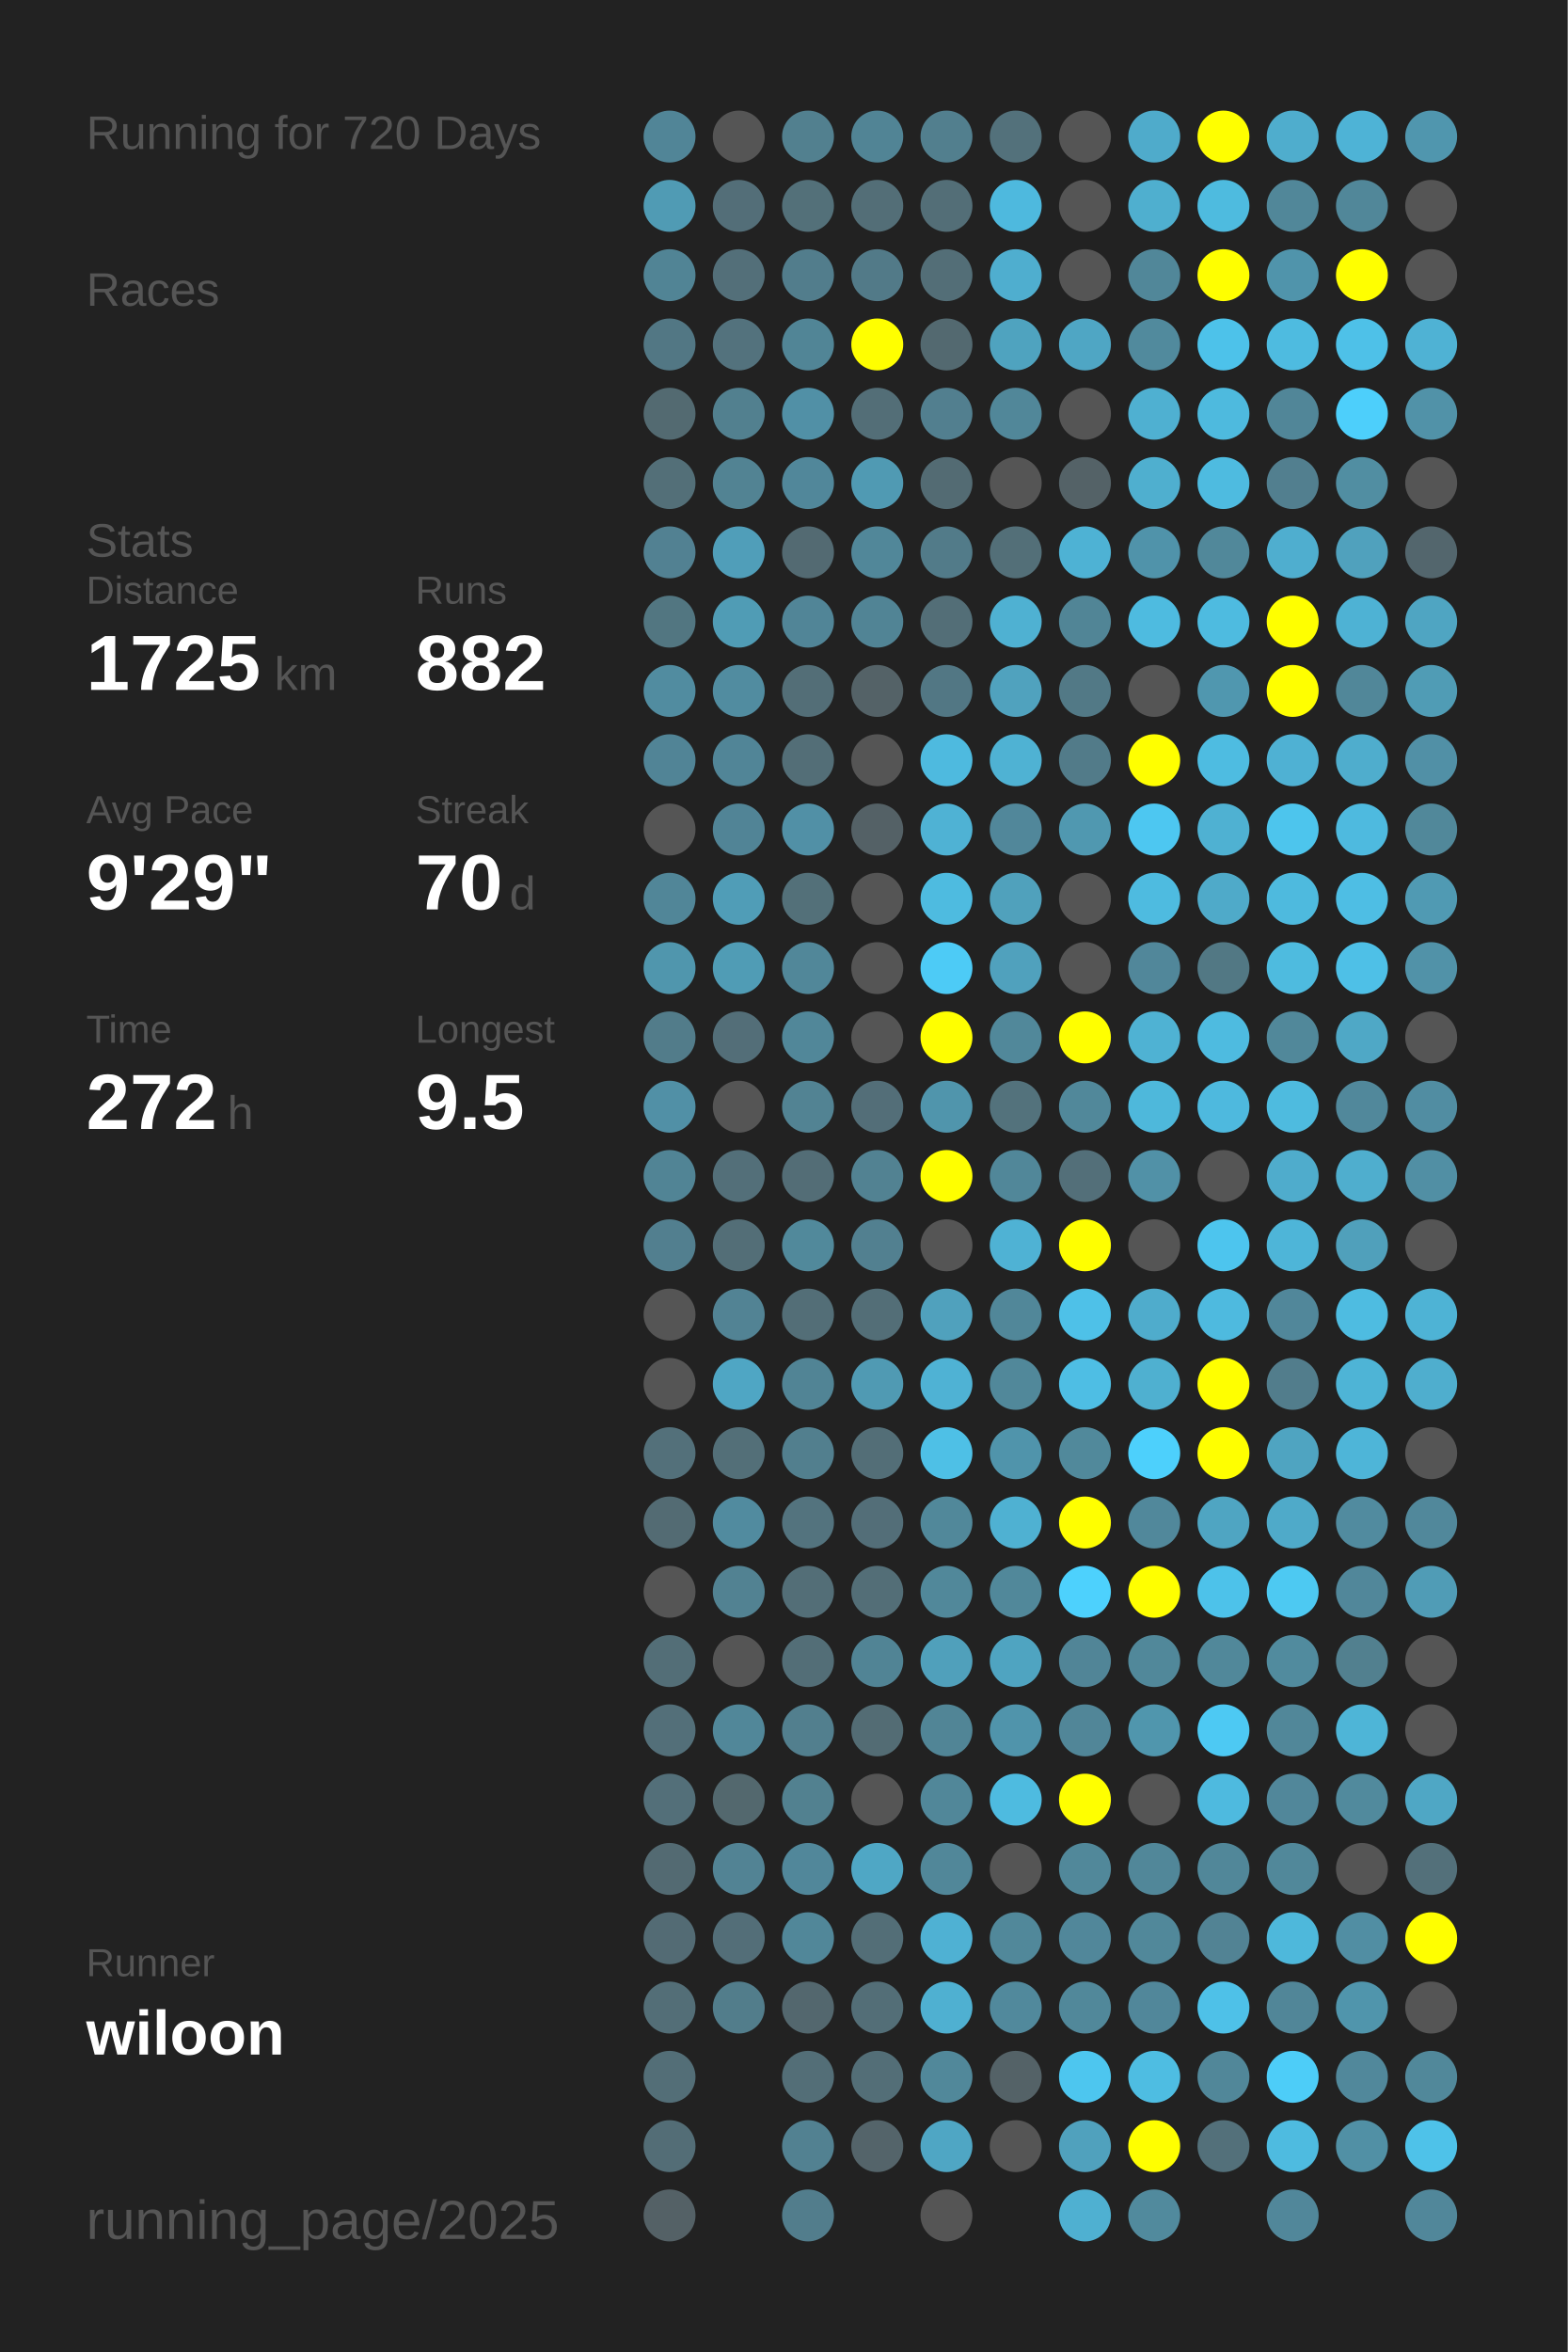
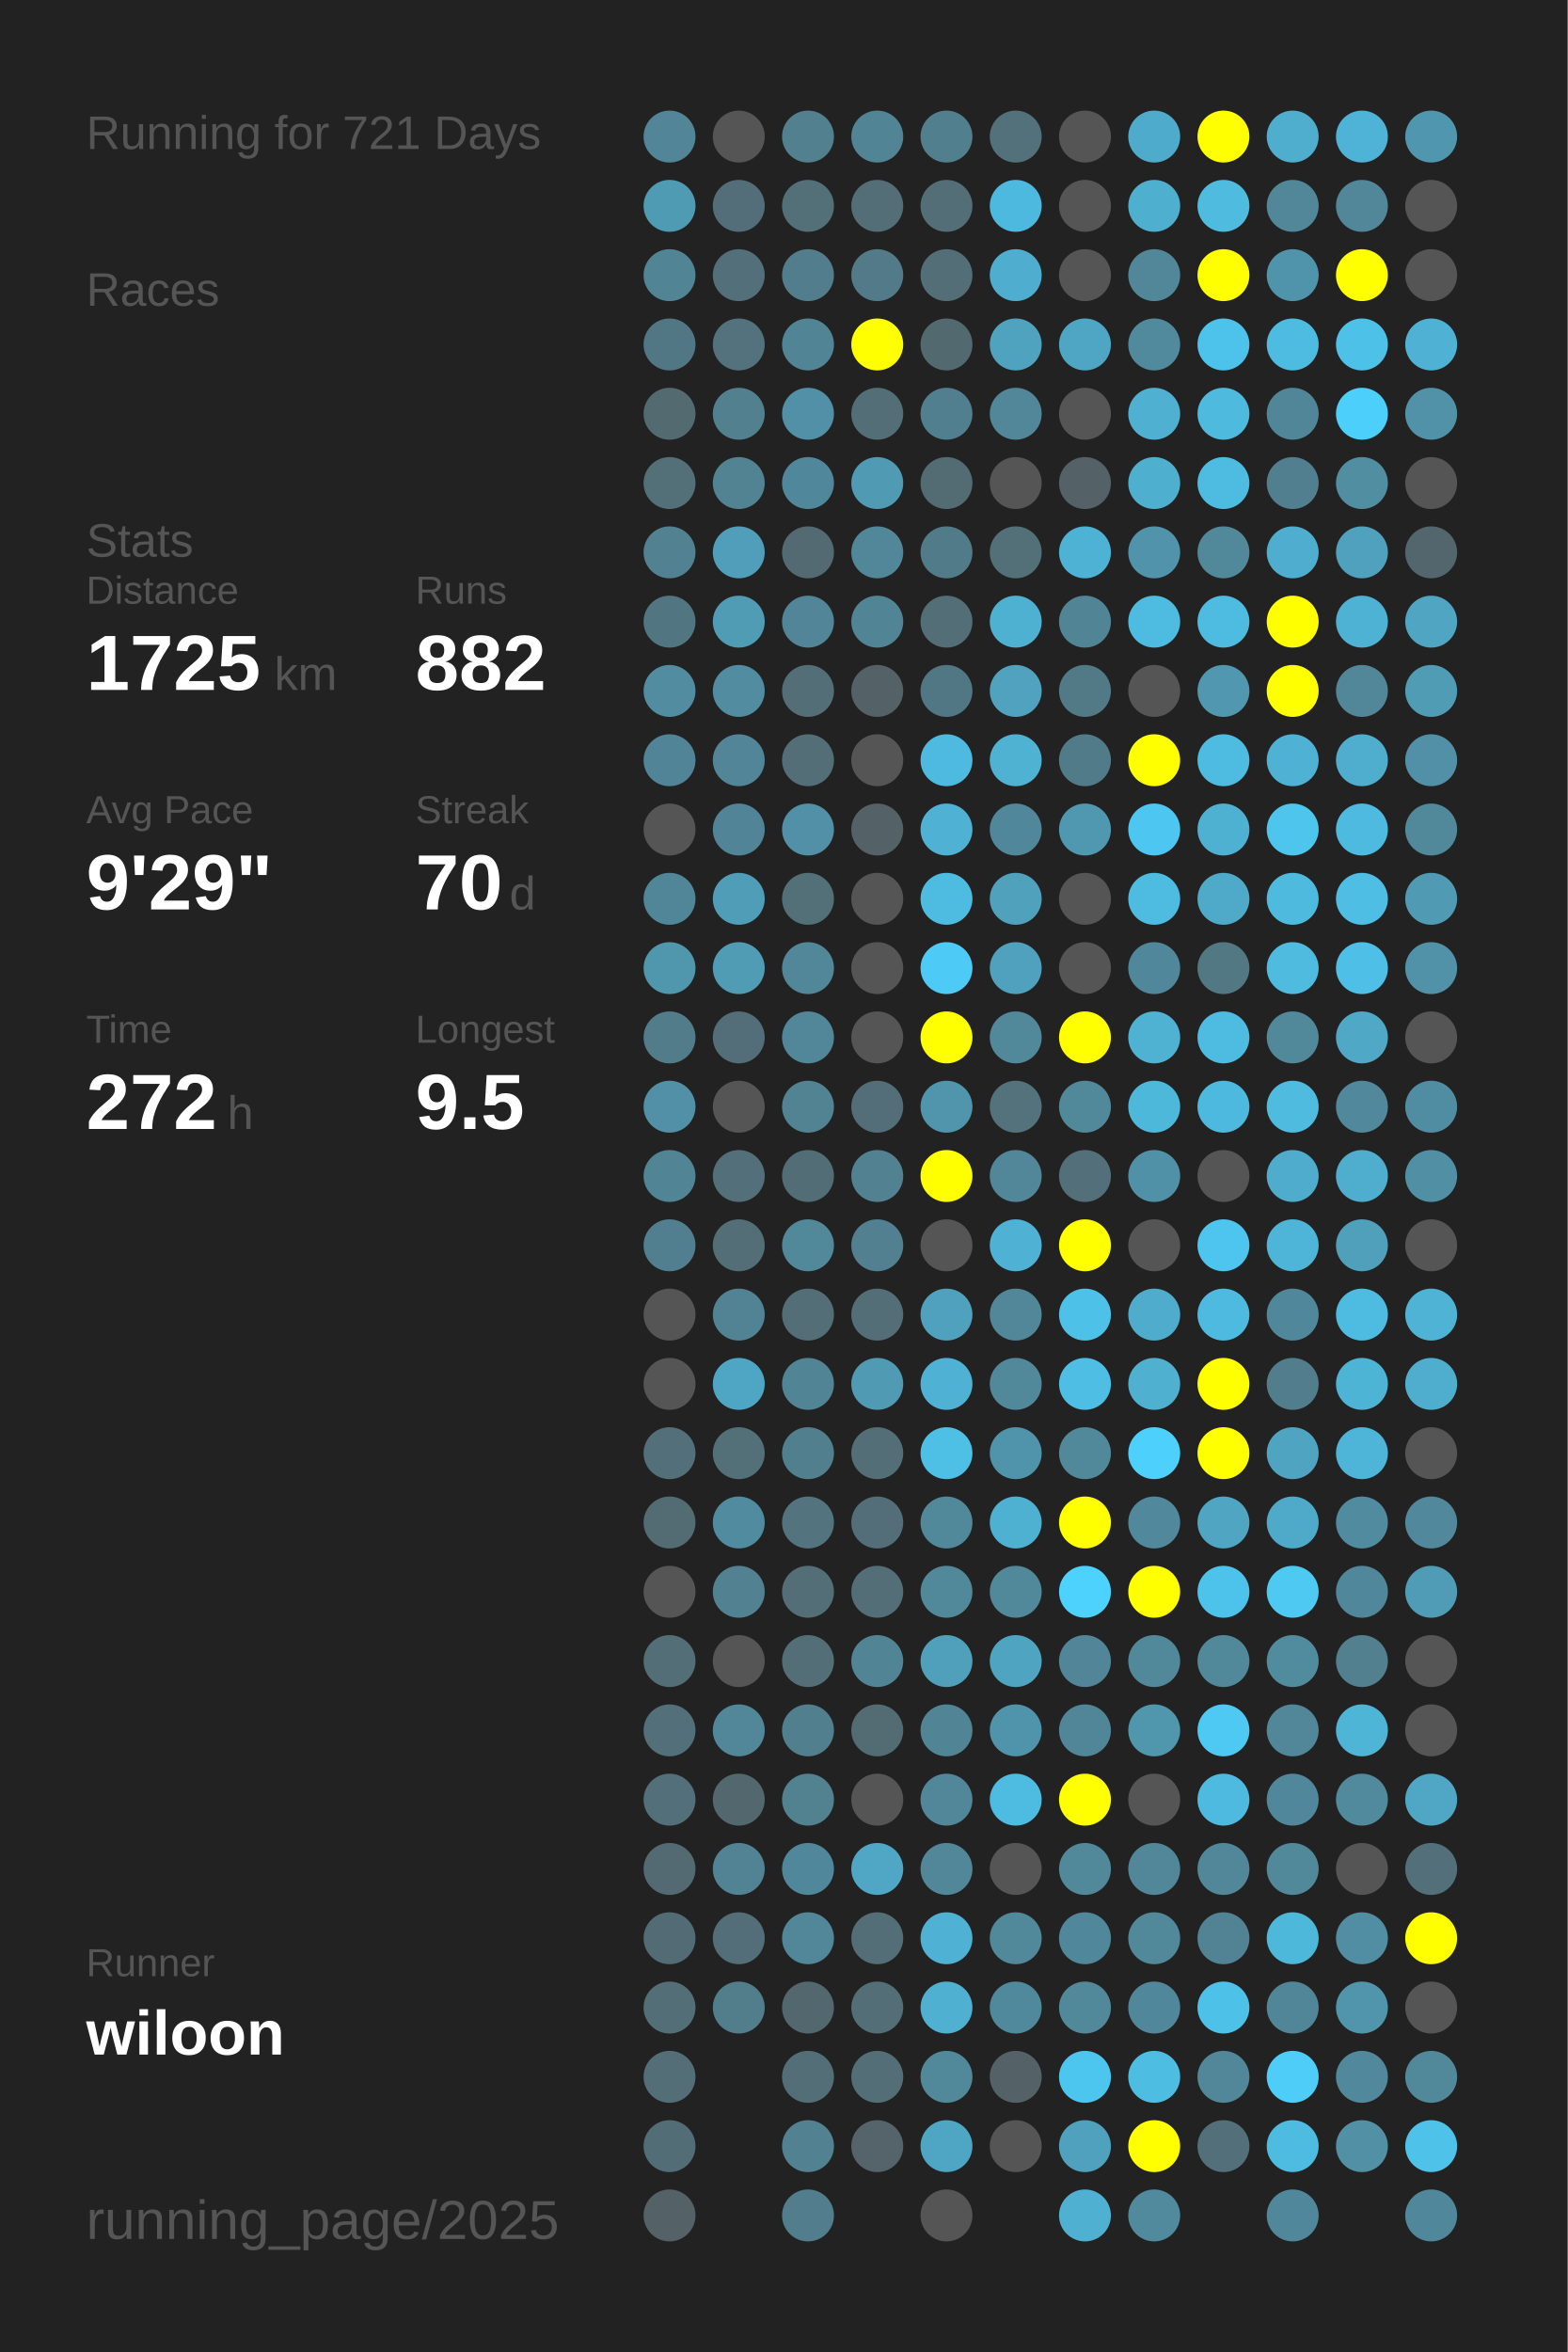
<svg xmlns="http://www.w3.org/2000/svg" baseProfile="full" height="300mm" version="1.1" viewBox="0,0,200,300" width="200mm">
  <defs />
  <rect fill="#222222" height="300" width="200" x="0" y="0" />
-   <text fill="#555555" style="font-size:6px; font-family:Arial;" x="11" y="19">Running for 720 Days</text>
+   <text fill="#555555" style="font-size:6px; font-family:Arial;" x="11" y="19">Running for 721 Days</text>
  <text fill="#555555" style="font-size:6px; font-family:Arial;" x="11" y="39">Races</text>
  <text fill="#555555" style="font-size:6px; font-family:Arial;" x="11" y="71">Stats</text>
  <text fill="#555555" style="font-size:5px; font-family:Arial;" x="11" y="77">Distance</text>
  <text fill="#FFFFFF" style="font-size:10px; font-family:Arial; font-weight:bold;" x="11" y="88">1725</text>
  <text fill="#555555" style="font-size:6px; font-family:Arial;" x="35" y="88">km</text>
  <text fill="#555555" style="font-size:5px; font-family:Arial;" x="53" y="77">Runs</text>
  <text fill="#FFFFFF" style="font-size:10px; font-family:Arial; font-weight:bold;" x="53" y="88">882</text>
  <text fill="#555555" style="font-size:5px; font-family:Arial;" x="11" y="105">Avg Pace</text>
  <text fill="#FFFFFF" style="font-size:10px; font-family:Arial; font-weight:bold;" x="11" y="116">9'29"</text>
  <text fill="#555555" style="font-size:5px; font-family:Arial;" x="53" y="105">Streak</text>
  <text fill="#FFFFFF" style="font-size:10px; font-family:Arial; font-weight:bold;" x="53" y="116">70</text>
  <text fill="#555555" style="font-size:6px; font-family:Arial;" x="65" y="116">d</text>
  <text fill="#555555" style="font-size:5px; font-family:Arial;" x="11" y="133">Time</text>
  <text fill="#FFFFFF" style="font-size:10px; font-family:Arial; font-weight:bold;" x="11" y="144">272</text>
  <text fill="#555555" style="font-size:6px; font-family:Arial;" x="29" y="144">h</text>
  <text fill="#555555" style="font-size:5px; font-family:Arial;" x="53" y="133">Longest</text>
  <text fill="#FFFFFF" style="font-size:10px; font-family:Arial; font-weight:bold;" x="53" y="144">9.5</text>
  <text fill="#555555" style="font-size:5px; font-family:Arial;" x="11" y="252.065">Runner</text>
  <text fill="#FFFFFF" style="font-size:8px; font-family:Arial; font-weight:bold;" x="11" y="262.065">wiloon</text>
  <text fill="#555555" style="font-size:7px; font-family:Arial;" x="11" y="285.581">running_page/2025</text>
  <circle cx="85.417" cy="17.419" fill="#518597" r="3.312" />
  <circle cx="85.417" cy="26.258" fill="#509bb4" r="3.312" />
  <circle cx="85.417" cy="35.097" fill="#518495" r="3.312" />
  <circle cx="85.417" cy="43.935" fill="#527784" r="3.312" />
  <circle cx="85.417" cy="52.774" fill="#536a71" r="3.312" />
  <circle cx="85.417" cy="61.613" fill="#536f78" r="3.312" />
  <circle cx="85.417" cy="70.452" fill="#528192" r="3.312" />
  <circle cx="85.417" cy="79.29" fill="#527681" r="3.312" />
  <circle cx="85.417" cy="88.129" fill="#518ca0" r="3.312" />
  <circle cx="85.417" cy="96.968" fill="#518496" r="3.312" />
  <circle cx="85.417" cy="105.806" fill="#555555" r="3.312" />
  <circle cx="85.417" cy="114.645" fill="#518698" r="3.312" />
  <circle cx="85.417" cy="123.484" fill="#5096ad" r="3.312" />
  <circle cx="85.417" cy="132.323" fill="#527c8a" r="3.312" />
  <circle cx="85.417" cy="141.161" fill="#5190a6" r="3.312" />
  <circle cx="85.417" cy="150" fill="#518495" r="3.312" />
  <circle cx="85.417" cy="158.839" fill="#527f8f" r="3.312" />
  <circle cx="85.417" cy="167.677" fill="#555555" r="3.312" />
  <circle cx="85.417" cy="176.516" fill="#555555" r="3.312" />
  <circle cx="85.417" cy="185.355" fill="#53707a" r="3.312" />
  <circle cx="85.417" cy="194.194" fill="#536b73" r="3.312" />
  <circle cx="85.417" cy="203.032" fill="#555555" r="3.312" />
  <circle cx="85.417" cy="211.871" fill="#536e77" r="3.312" />
  <circle cx="85.417" cy="220.71" fill="#536f79" r="3.312" />
  <circle cx="85.417" cy="229.548" fill="#536f79" r="3.312" />
  <circle cx="85.417" cy="238.387" fill="#536a72" r="3.312" />
  <circle cx="85.417" cy="247.226" fill="#536b74" r="3.312" />
  <circle cx="85.417" cy="256.065" fill="#536e77" r="3.312" />
  <circle cx="85.417" cy="264.903" fill="#536e77" r="3.312" />
  <circle cx="85.417" cy="273.742" fill="#536d76" r="3.312" />
  <circle cx="85.417" cy="282.581" fill="#546166" r="3.312" />
  <circle cx="94.25" cy="17.419" fill="#555555" r="3.312" />
  <circle cx="94.25" cy="26.258" fill="#536e78" r="3.312" />
  <circle cx="94.25" cy="35.097" fill="#536f79" r="3.312" />
  <circle cx="94.25" cy="43.935" fill="#53727d" r="3.312" />
  <circle cx="94.25" cy="52.774" fill="#52808f" r="3.312" />
  <circle cx="94.25" cy="61.613" fill="#528393" r="3.312" />
  <circle cx="94.25" cy="70.452" fill="#509eb9" r="3.312" />
  <circle cx="94.25" cy="79.29" fill="#509cb5" r="3.312" />
  <circle cx="94.25" cy="88.129" fill="#518ca0" r="3.312" />
  <circle cx="94.25" cy="96.968" fill="#518597" r="3.312" />
  <circle cx="94.25" cy="105.806" fill="#518496" r="3.312" />
  <circle cx="94.25" cy="114.645" fill="#509db7" r="3.312" />
  <circle cx="94.25" cy="123.484" fill="#509cb5" r="3.312" />
  <circle cx="94.25" cy="132.323" fill="#536e78" r="3.312" />
  <circle cx="94.25" cy="141.161" fill="#555555" r="3.312" />
  <circle cx="94.25" cy="150" fill="#536f79" r="3.312" />
  <circle cx="94.25" cy="158.839" fill="#536e77" r="3.312" />
  <circle cx="94.25" cy="167.677" fill="#528394" r="3.312" />
  <circle cx="94.25" cy="176.516" fill="#4fa6c4" r="3.312" />
  <circle cx="94.25" cy="185.355" fill="#536f78" r="3.312" />
  <circle cx="94.25" cy="194.194" fill="#518b9f" r="3.312" />
  <circle cx="94.25" cy="203.032" fill="#528292" r="3.312" />
  <circle cx="94.25" cy="211.871" fill="#555555" r="3.312" />
  <circle cx="94.25" cy="220.71" fill="#518799" r="3.312" />
  <circle cx="94.25" cy="229.548" fill="#53686e" r="3.312" />
  <circle cx="94.25" cy="238.387" fill="#528394" r="3.312" />
  <circle cx="94.25" cy="247.226" fill="#536e78" r="3.312" />
  <circle cx="94.25" cy="256.065" fill="#527d8b" r="3.312" />
  <circle cx="103.083" cy="17.419" fill="#52808f" r="3.312" />
  <circle cx="103.083" cy="26.258" fill="#537079" r="3.312" />
  <circle cx="103.083" cy="35.097" fill="#527d8c" r="3.312" />
  <circle cx="103.083" cy="43.935" fill="#518596" r="3.312" />
  <circle cx="103.083" cy="52.774" fill="#5190a6" r="3.312" />
  <circle cx="103.083" cy="61.613" fill="#51879a" r="3.312" />
  <circle cx="103.083" cy="70.452" fill="#536a72" r="3.312" />
  <circle cx="103.083" cy="79.29" fill="#518597" r="3.312" />
  <circle cx="103.083" cy="88.129" fill="#536e77" r="3.312" />
  <circle cx="103.083" cy="96.968" fill="#536e77" r="3.312" />
  <circle cx="103.083" cy="105.806" fill="#5190a6" r="3.312" />
  <circle cx="103.083" cy="114.645" fill="#537079" r="3.312" />
  <circle cx="103.083" cy="123.484" fill="#518799" r="3.312" />
  <circle cx="103.083" cy="132.323" fill="#518799" r="3.312" />
  <circle cx="103.083" cy="141.161" fill="#528393" r="3.312" />
  <circle cx="103.083" cy="150" fill="#536d76" r="3.312" />
  <circle cx="103.083" cy="158.839" fill="#51899b" r="3.312" />
  <circle cx="103.083" cy="167.677" fill="#536e77" r="3.312" />
  <circle cx="103.083" cy="176.516" fill="#518495" r="3.312" />
  <circle cx="103.083" cy="185.355" fill="#527f8e" r="3.312" />
  <circle cx="103.083" cy="194.194" fill="#53737e" r="3.312" />
  <circle cx="103.083" cy="203.032" fill="#536e77" r="3.312" />
  <circle cx="103.083" cy="211.871" fill="#536e77" r="3.312" />
  <circle cx="103.083" cy="220.71" fill="#527f8e" r="3.312" />
  <circle cx="103.083" cy="229.548" fill="#528190" r="3.312" />
  <circle cx="103.083" cy="238.387" fill="#51879a" r="3.312" />
  <circle cx="103.083" cy="247.226" fill="#518799" r="3.312" />
  <circle cx="103.083" cy="256.065" fill="#53676e" r="3.312" />
  <circle cx="103.083" cy="264.903" fill="#536e77" r="3.312" />
  <circle cx="103.083" cy="273.742" fill="#528191" r="3.312" />
  <circle cx="103.083" cy="282.581" fill="#527d8c" r="3.312" />
  <circle cx="111.917" cy="17.419" fill="#518495" r="3.312" />
  <circle cx="111.917" cy="26.258" fill="#536e77" r="3.312" />
  <circle cx="111.917" cy="35.097" fill="#527a88" r="3.312" />
  <circle cx="111.917" cy="43.935" fill="#FFFF00" r="3.312" />
  <circle cx="111.917" cy="52.774" fill="#536e77" r="3.312" />
  <circle cx="111.917" cy="61.613" fill="#509ab3" r="3.312" />
  <circle cx="111.917" cy="70.452" fill="#518799" r="3.312" />
  <circle cx="111.917" cy="79.29" fill="#518495" r="3.312" />
  <circle cx="111.917" cy="88.129" fill="#546267" r="3.312" />
  <circle cx="111.917" cy="96.968" fill="#555555" r="3.312" />
  <circle cx="111.917" cy="105.806" fill="#546166" r="3.312" />
  <circle cx="111.917" cy="114.645" fill="#555555" r="3.312" />
  <circle cx="111.917" cy="123.484" fill="#555555" r="3.312" />
  <circle cx="111.917" cy="132.323" fill="#555555" r="3.312" />
  <circle cx="111.917" cy="141.161" fill="#536e78" r="3.312" />
  <circle cx="111.917" cy="150" fill="#528292" r="3.312" />
  <circle cx="111.917" cy="158.839" fill="#528090" r="3.312" />
  <circle cx="111.917" cy="167.677" fill="#536e77" r="3.312" />
  <circle cx="111.917" cy="176.516" fill="#509ab3" r="3.312" />
  <circle cx="111.917" cy="185.355" fill="#536e77" r="3.312" />
  <circle cx="111.917" cy="194.194" fill="#536e78" r="3.312" />
  <circle cx="111.917" cy="203.032" fill="#536e77" r="3.312" />
  <circle cx="111.917" cy="211.871" fill="#518495" r="3.312" />
  <circle cx="111.917" cy="220.71" fill="#536c74" r="3.312" />
  <circle cx="111.917" cy="229.548" fill="#555555" r="3.312" />
  <circle cx="111.917" cy="238.387" fill="#4fa7c5" r="3.312" />
  <circle cx="111.917" cy="247.226" fill="#536e77" r="3.312" />
  <circle cx="111.917" cy="256.065" fill="#536e77" r="3.312" />
  <circle cx="111.917" cy="264.903" fill="#536e77" r="3.312" />
  <circle cx="111.917" cy="273.742" fill="#54646a" r="3.312" />
  <circle cx="120.75" cy="17.419" fill="#527f8e" r="3.312" />
  <circle cx="120.75" cy="26.258" fill="#536e77" r="3.312" />
  <circle cx="120.75" cy="35.097" fill="#536e77" r="3.312" />
  <circle cx="120.75" cy="43.935" fill="#536970" r="3.312" />
  <circle cx="120.75" cy="52.774" fill="#527f8f" r="3.312" />
  <circle cx="120.75" cy="61.613" fill="#536b73" r="3.312" />
  <circle cx="120.75" cy="70.452" fill="#527b89" r="3.312" />
  <circle cx="120.75" cy="79.29" fill="#536e77" r="3.312" />
  <circle cx="120.75" cy="88.129" fill="#527784" r="3.312" />
  <circle cx="120.75" cy="96.968" fill="#4ebadf" r="3.312" />
  <circle cx="120.75" cy="105.806" fill="#4fb2d4" r="3.312" />
  <circle cx="120.75" cy="114.645" fill="#4ebbe0" r="3.312" />
  <circle cx="120.75" cy="123.484" fill="#4dcbf6" r="3.312" />
  <circle cx="120.75" cy="132.323" fill="#FFFF00" r="3.312" />
  <circle cx="120.75" cy="141.161" fill="#5095ac" r="3.312" />
  <circle cx="120.75" cy="150" fill="#FFFF00" r="3.312" />
  <circle cx="120.75" cy="158.839" fill="#555555" r="3.312" />
  <circle cx="120.75" cy="167.677" fill="#50a1bd" r="3.312" />
  <circle cx="120.75" cy="176.516" fill="#4fb2d4" r="3.312" />
  <circle cx="120.75" cy="185.355" fill="#4ec0e6" r="3.312" />
  <circle cx="120.75" cy="194.194" fill="#51889a" r="3.312" />
  <circle cx="120.75" cy="203.032" fill="#51889a" r="3.312" />
  <circle cx="120.75" cy="211.871" fill="#50a0bb" r="3.312" />
  <circle cx="120.75" cy="220.71" fill="#518596" r="3.312" />
  <circle cx="120.75" cy="229.548" fill="#518799" r="3.312" />
  <circle cx="120.75" cy="238.387" fill="#518799" r="3.312" />
  <circle cx="120.75" cy="247.226" fill="#4fb1d3" r="3.312" />
  <circle cx="120.75" cy="256.065" fill="#4fb0d1" r="3.312" />
  <circle cx="120.75" cy="264.903" fill="#51889a" r="3.312" />
  <circle cx="120.75" cy="273.742" fill="#4fa6c4" r="3.312" />
  <circle cx="120.75" cy="282.581" fill="#555555" r="3.312" />
  <circle cx="129.583" cy="17.419" fill="#53717b" r="3.312" />
  <circle cx="129.583" cy="26.258" fill="#4eb9de" r="3.312" />
  <circle cx="129.583" cy="35.097" fill="#4faecf" r="3.312" />
  <circle cx="129.583" cy="43.935" fill="#4fa3bf" r="3.312" />
  <circle cx="129.583" cy="52.774" fill="#518799" r="3.312" />
  <circle cx="129.583" cy="61.613" fill="#555555" r="3.312" />
  <circle cx="129.583" cy="70.452" fill="#536f78" r="3.312" />
  <circle cx="129.583" cy="79.29" fill="#4fb1d2" r="3.312" />
  <circle cx="129.583" cy="88.129" fill="#50a2be" r="3.312" />
  <circle cx="129.583" cy="96.968" fill="#4fb2d3" r="3.312" />
  <circle cx="129.583" cy="105.806" fill="#51879a" r="3.312" />
  <circle cx="129.583" cy="114.645" fill="#50a1bc" r="3.312" />
  <circle cx="129.583" cy="123.484" fill="#50a1bd" r="3.312" />
  <circle cx="129.583" cy="132.323" fill="#51889a" r="3.312" />
  <circle cx="129.583" cy="141.161" fill="#53727c" r="3.312" />
  <circle cx="129.583" cy="150" fill="#518799" r="3.312" />
  <circle cx="129.583" cy="158.839" fill="#4fb2d4" r="3.312" />
  <circle cx="129.583" cy="167.677" fill="#518799" r="3.312" />
  <circle cx="129.583" cy="176.516" fill="#51889a" r="3.312" />
  <circle cx="129.583" cy="185.355" fill="#5094ab" r="3.312" />
  <circle cx="129.583" cy="194.194" fill="#4fb1d2" r="3.312" />
  <circle cx="129.583" cy="203.032" fill="#51889a" r="3.312" />
  <circle cx="129.583" cy="211.871" fill="#4fa4c1" r="3.312" />
  <circle cx="129.583" cy="220.71" fill="#5094ab" r="3.312" />
  <circle cx="129.583" cy="229.548" fill="#4ebbe0" r="3.312" />
  <circle cx="129.583" cy="238.387" fill="#555555" r="3.312" />
  <circle cx="129.583" cy="247.226" fill="#51889a" r="3.312" />
  <circle cx="129.583" cy="256.065" fill="#51899c" r="3.312" />
  <circle cx="129.583" cy="264.903" fill="#546267" r="3.312" />
  <circle cx="129.583" cy="273.742" fill="#555555" r="3.312" />
  <circle cx="138.417" cy="17.419" fill="#555555" r="3.312" />
  <circle cx="138.417" cy="26.258" fill="#555555" r="3.312" />
  <circle cx="138.417" cy="35.097" fill="#555555" r="3.312" />
  <circle cx="138.417" cy="43.935" fill="#4fa6c4" r="3.312" />
  <circle cx="138.417" cy="52.774" fill="#555555" r="3.312" />
  <circle cx="138.417" cy="61.613" fill="#546267" r="3.312" />
  <circle cx="138.417" cy="70.452" fill="#4eb2d4" r="3.312" />
  <circle cx="138.417" cy="79.29" fill="#518596" r="3.312" />
  <circle cx="138.417" cy="88.129" fill="#527986" r="3.312" />
  <circle cx="138.417" cy="96.968" fill="#527b89" r="3.312" />
  <circle cx="138.417" cy="105.806" fill="#5098b0" r="3.312" />
  <circle cx="138.417" cy="114.645" fill="#555555" r="3.312" />
  <circle cx="138.417" cy="123.484" fill="#555555" r="3.312" />
  <circle cx="138.417" cy="132.323" fill="#FFFF00" r="3.312" />
  <circle cx="138.417" cy="141.161" fill="#51889a" r="3.312" />
  <circle cx="138.417" cy="150" fill="#536f79" r="3.312" />
  <circle cx="138.417" cy="158.839" fill="#FFFF00" r="3.312" />
  <circle cx="138.417" cy="167.677" fill="#4ec1e8" r="3.312" />
  <circle cx="138.417" cy="176.516" fill="#4ebee4" r="3.312" />
  <circle cx="138.417" cy="185.355" fill="#51899b" r="3.312" />
  <circle cx="138.417" cy="194.194" fill="#FFFF00" r="3.312" />
  <circle cx="138.417" cy="203.032" fill="#4dd1fd" r="3.312" />
  <circle cx="138.417" cy="211.871" fill="#518597" r="3.312" />
  <circle cx="138.417" cy="220.71" fill="#518698" r="3.312" />
  <circle cx="138.417" cy="229.548" fill="#FFFF00" r="3.312" />
  <circle cx="138.417" cy="238.387" fill="#51889a" r="3.312" />
  <circle cx="138.417" cy="247.226" fill="#51879a" r="3.312" />
  <circle cx="138.417" cy="256.065" fill="#51889a" r="3.312" />
  <circle cx="138.417" cy="264.903" fill="#4dc6ef" r="3.312" />
  <circle cx="138.417" cy="273.742" fill="#50a1bd" r="3.312" />
  <circle cx="138.417" cy="282.581" fill="#4fb0d1" r="3.312" />
  <circle cx="147.25" cy="17.419" fill="#4fabcb" r="3.312" />
  <circle cx="147.25" cy="26.258" fill="#4fafcf" r="3.312" />
  <circle cx="147.25" cy="35.097" fill="#518799" r="3.312" />
  <circle cx="147.25" cy="43.935" fill="#518a9d" r="3.312" />
  <circle cx="147.25" cy="52.774" fill="#4fb0d1" r="3.312" />
  <circle cx="147.25" cy="61.613" fill="#4fafcf" r="3.312" />
  <circle cx="147.25" cy="70.452" fill="#5093aa" r="3.312" />
  <circle cx="147.25" cy="79.29" fill="#4ebbe0" r="3.312" />
  <circle cx="147.25" cy="88.129" fill="#555555" r="3.312" />
  <circle cx="147.25" cy="96.968" fill="#FFFF00" r="3.312" />
  <circle cx="147.25" cy="105.806" fill="#4dc7f1" r="3.312" />
  <circle cx="147.25" cy="114.645" fill="#4ebbe0" r="3.312" />
  <circle cx="147.25" cy="123.484" fill="#51879a" r="3.312" />
  <circle cx="147.25" cy="132.323" fill="#4fb2d3" r="3.312" />
  <circle cx="147.25" cy="141.161" fill="#4eb8db" r="3.312" />
  <circle cx="147.25" cy="150" fill="#5191a7" r="3.312" />
  <circle cx="147.25" cy="158.839" fill="#555555" r="3.312" />
  <circle cx="147.25" cy="167.677" fill="#4faccc" r="3.312" />
  <circle cx="147.25" cy="176.516" fill="#4fb0d0" r="3.312" />
  <circle cx="147.25" cy="185.355" fill="#4dd0fc" r="3.312" />
  <circle cx="147.25" cy="194.194" fill="#51889b" r="3.312" />
  <circle cx="147.25" cy="203.032" fill="#FFFF00" r="3.312" />
  <circle cx="147.25" cy="211.871" fill="#51889a" r="3.312" />
  <circle cx="147.25" cy="220.71" fill="#5096ad" r="3.312" />
  <circle cx="147.25" cy="229.548" fill="#555555" r="3.312" />
  <circle cx="147.25" cy="238.387" fill="#518799" r="3.312" />
  <circle cx="147.25" cy="247.226" fill="#51889a" r="3.312" />
  <circle cx="147.25" cy="256.065" fill="#51879a" r="3.312" />
  <circle cx="147.25" cy="264.903" fill="#4ebde2" r="3.312" />
  <circle cx="147.25" cy="273.742" fill="#FFFF00" r="3.312" />
  <circle cx="147.25" cy="282.581" fill="#518a9d" r="3.312" />
  <circle cx="156.083" cy="17.419" fill="#FFFF00" r="3.312" />
  <circle cx="156.083" cy="26.258" fill="#4ebbdf" r="3.312" />
  <circle cx="156.083" cy="35.097" fill="#FFFF00" r="3.312" />
  <circle cx="156.083" cy="43.935" fill="#4dc2ea" r="3.312" />
  <circle cx="156.083" cy="52.774" fill="#4ebade" r="3.312" />
  <circle cx="156.083" cy="61.613" fill="#4ebbe0" r="3.312" />
  <circle cx="156.083" cy="70.452" fill="#51889a" r="3.312" />
  <circle cx="156.083" cy="79.29" fill="#4ebbe0" r="3.312" />
  <circle cx="156.083" cy="88.129" fill="#5097af" r="3.312" />
  <circle cx="156.083" cy="96.968" fill="#4ebce1" r="3.312" />
  <circle cx="156.083" cy="105.806" fill="#4fb1d2" r="3.312" />
  <circle cx="156.083" cy="114.645" fill="#4faac9" r="3.312" />
  <circle cx="156.083" cy="123.484" fill="#527884" r="3.312" />
  <circle cx="156.083" cy="132.323" fill="#4ebbe0" r="3.312" />
  <circle cx="156.083" cy="141.161" fill="#4eb9de" r="3.312" />
  <circle cx="156.083" cy="150" fill="#555555" r="3.312" />
  <circle cx="156.083" cy="158.839" fill="#4dc5ee" r="3.312" />
  <circle cx="156.083" cy="167.677" fill="#4ebadf" r="3.312" />
  <circle cx="156.083" cy="176.516" fill="#FFFF00" r="3.312" />
  <circle cx="156.083" cy="185.355" fill="#FFFF00" r="3.312" />
  <circle cx="156.083" cy="194.194" fill="#4fa5c2" r="3.312" />
  <circle cx="156.083" cy="203.032" fill="#4dc2ea" r="3.312" />
  <circle cx="156.083" cy="211.871" fill="#51889a" r="3.312" />
  <circle cx="156.083" cy="220.71" fill="#4dc9f3" r="3.312" />
  <circle cx="156.083" cy="229.548" fill="#4ebadf" r="3.312" />
  <circle cx="156.083" cy="238.387" fill="#518799" r="3.312" />
  <circle cx="156.083" cy="247.226" fill="#528394" r="3.312" />
  <circle cx="156.083" cy="256.065" fill="#4ec1e8" r="3.312" />
  <circle cx="156.083" cy="264.903" fill="#518799" r="3.312" />
  <circle cx="156.083" cy="273.742" fill="#53707a" r="3.312" />
  <circle cx="164.917" cy="17.419" fill="#4fadcd" r="3.312" />
  <circle cx="164.917" cy="26.258" fill="#518799" r="3.312" />
  <circle cx="164.917" cy="35.097" fill="#5094ab" r="3.312" />
  <circle cx="164.917" cy="43.935" fill="#4ebbe0" r="3.312" />
  <circle cx="164.917" cy="52.774" fill="#518698" r="3.312" />
  <circle cx="164.917" cy="61.613" fill="#527f8f" r="3.312" />
  <circle cx="164.917" cy="70.452" fill="#4faecf" r="3.312" />
  <circle cx="164.917" cy="79.29" fill="#FFFF00" r="3.312" />
  <circle cx="164.917" cy="88.129" fill="#FFFF00" r="3.312" />
  <circle cx="164.917" cy="96.968" fill="#4fb1d3" r="3.312" />
  <circle cx="164.917" cy="105.806" fill="#4dc5ed" r="3.312" />
  <circle cx="164.917" cy="114.645" fill="#4ebade" r="3.312" />
  <circle cx="164.917" cy="123.484" fill="#4ebbdf" r="3.312" />
  <circle cx="164.917" cy="132.323" fill="#51889a" r="3.312" />
  <circle cx="164.917" cy="141.161" fill="#4ebbdf" r="3.312" />
  <circle cx="164.917" cy="150" fill="#4faccc" r="3.312" />
  <circle cx="164.917" cy="158.839" fill="#4eb5d8" r="3.312" />
  <circle cx="164.917" cy="167.677" fill="#51879a" r="3.312" />
  <circle cx="164.917" cy="176.516" fill="#527d8c" r="3.312" />
  <circle cx="164.917" cy="185.355" fill="#4fa4c1" r="3.312" />
  <circle cx="164.917" cy="194.194" fill="#4faac9" r="3.312" />
  <circle cx="164.917" cy="203.032" fill="#4dc9f2" r="3.312" />
  <circle cx="164.917" cy="211.871" fill="#518b9e" r="3.312" />
  <circle cx="164.917" cy="220.71" fill="#518799" r="3.312" />
  <circle cx="164.917" cy="229.548" fill="#51879a" r="3.312" />
  <circle cx="164.917" cy="238.387" fill="#51889a" r="3.312" />
  <circle cx="164.917" cy="247.226" fill="#4eb8db" r="3.312" />
  <circle cx="164.917" cy="256.065" fill="#518698" r="3.312" />
  <circle cx="164.917" cy="264.903" fill="#4dcdf8" r="3.312" />
  <circle cx="164.917" cy="273.742" fill="#4ebbe0" r="3.312" />
  <circle cx="164.917" cy="282.581" fill="#51879a" r="3.312" />
  <circle cx="173.75" cy="17.419" fill="#4eb3d6" r="3.312" />
  <circle cx="173.75" cy="26.258" fill="#518799" r="3.312" />
  <circle cx="173.75" cy="35.097" fill="#FFFF00" r="3.312" />
  <circle cx="173.75" cy="43.935" fill="#4ec1e8" r="3.312" />
  <circle cx="173.75" cy="52.774" fill="#4dcffb" r="3.312" />
  <circle cx="173.75" cy="61.613" fill="#518ea2" r="3.312" />
  <circle cx="173.75" cy="70.452" fill="#50a1bd" r="3.312" />
  <circle cx="173.75" cy="79.29" fill="#4eb2d4" r="3.312" />
  <circle cx="173.75" cy="88.129" fill="#518799" r="3.312" />
  <circle cx="173.75" cy="96.968" fill="#4fadcd" r="3.312" />
  <circle cx="173.75" cy="105.806" fill="#4ebadf" r="3.312" />
  <circle cx="173.75" cy="114.645" fill="#4ebee4" r="3.312" />
  <circle cx="173.75" cy="123.484" fill="#4ec0e7" r="3.312" />
  <circle cx="173.75" cy="132.323" fill="#4fa8c6" r="3.312" />
  <circle cx="173.75" cy="141.161" fill="#51889b" r="3.312" />
  <circle cx="173.75" cy="150" fill="#4faece" r="3.312" />
  <circle cx="173.75" cy="158.839" fill="#50a0bb" r="3.312" />
  <circle cx="173.75" cy="167.677" fill="#4ebce1" r="3.312" />
  <circle cx="173.75" cy="176.516" fill="#4eb4d6" r="3.312" />
  <circle cx="173.75" cy="185.355" fill="#4eb5d8" r="3.312" />
  <circle cx="173.75" cy="194.194" fill="#518b9f" r="3.312" />
  <circle cx="173.75" cy="203.032" fill="#51879a" r="3.312" />
  <circle cx="173.75" cy="211.871" fill="#52808f" r="3.312" />
  <circle cx="173.75" cy="220.71" fill="#4eb5d7" r="3.312" />
  <circle cx="173.75" cy="229.548" fill="#518a9d" r="3.312" />
  <circle cx="173.75" cy="238.387" fill="#555555" r="3.312" />
  <circle cx="173.75" cy="247.226" fill="#518ea3" r="3.312" />
  <circle cx="173.75" cy="256.065" fill="#5095ac" r="3.312" />
  <circle cx="173.75" cy="264.903" fill="#51889b" r="3.312" />
  <circle cx="173.75" cy="273.742" fill="#5190a5" r="3.312" />
  <circle cx="182.583" cy="17.419" fill="#5096ae" r="3.312" />
  <circle cx="182.583" cy="26.258" fill="#555555" r="3.312" />
  <circle cx="182.583" cy="35.097" fill="#555555" r="3.312" />
  <circle cx="182.583" cy="43.935" fill="#4fb2d4" r="3.312" />
  <circle cx="182.583" cy="52.774" fill="#5192a8" r="3.312" />
  <circle cx="182.583" cy="61.613" fill="#555555" r="3.312" />
  <circle cx="182.583" cy="70.452" fill="#53666d" r="3.312" />
  <circle cx="182.583" cy="79.29" fill="#4fa5c2" r="3.312" />
  <circle cx="182.583" cy="88.129" fill="#509cb5" r="3.312" />
  <circle cx="182.583" cy="96.968" fill="#5190a6" r="3.312" />
  <circle cx="182.583" cy="105.806" fill="#51889a" r="3.312" />
  <circle cx="182.583" cy="114.645" fill="#509ab3" r="3.312" />
  <circle cx="182.583" cy="123.484" fill="#5192a8" r="3.312" />
  <circle cx="182.583" cy="132.323" fill="#555555" r="3.312" />
  <circle cx="182.583" cy="141.161" fill="#518da2" r="3.312" />
  <circle cx="182.583" cy="150" fill="#518fa4" r="3.312" />
  <circle cx="182.583" cy="158.839" fill="#555555" r="3.312" />
  <circle cx="182.583" cy="167.677" fill="#4eb3d5" r="3.312" />
  <circle cx="182.583" cy="176.516" fill="#4faece" r="3.312" />
  <circle cx="182.583" cy="185.355" fill="#555555" r="3.312" />
  <circle cx="182.583" cy="194.194" fill="#51889b" r="3.312" />
  <circle cx="182.583" cy="203.032" fill="#509cb6" r="3.312" />
  <circle cx="182.583" cy="211.871" fill="#555555" r="3.312" />
  <circle cx="182.583" cy="220.71" fill="#555555" r="3.312" />
  <circle cx="182.583" cy="229.548" fill="#4fa7c5" r="3.312" />
  <circle cx="182.583" cy="238.387" fill="#53707a" r="3.312" />
  <circle cx="182.583" cy="247.226" fill="#FFFF00" r="3.312" />
  <circle cx="182.583" cy="256.065" fill="#555555" r="3.312" />
  <circle cx="182.583" cy="264.903" fill="#51889a" r="3.312" />
  <circle cx="182.583" cy="273.742" fill="#4ec2e9" r="3.312" />
  <circle cx="182.583" cy="282.581" fill="#51879a" r="3.312" />
</svg>
